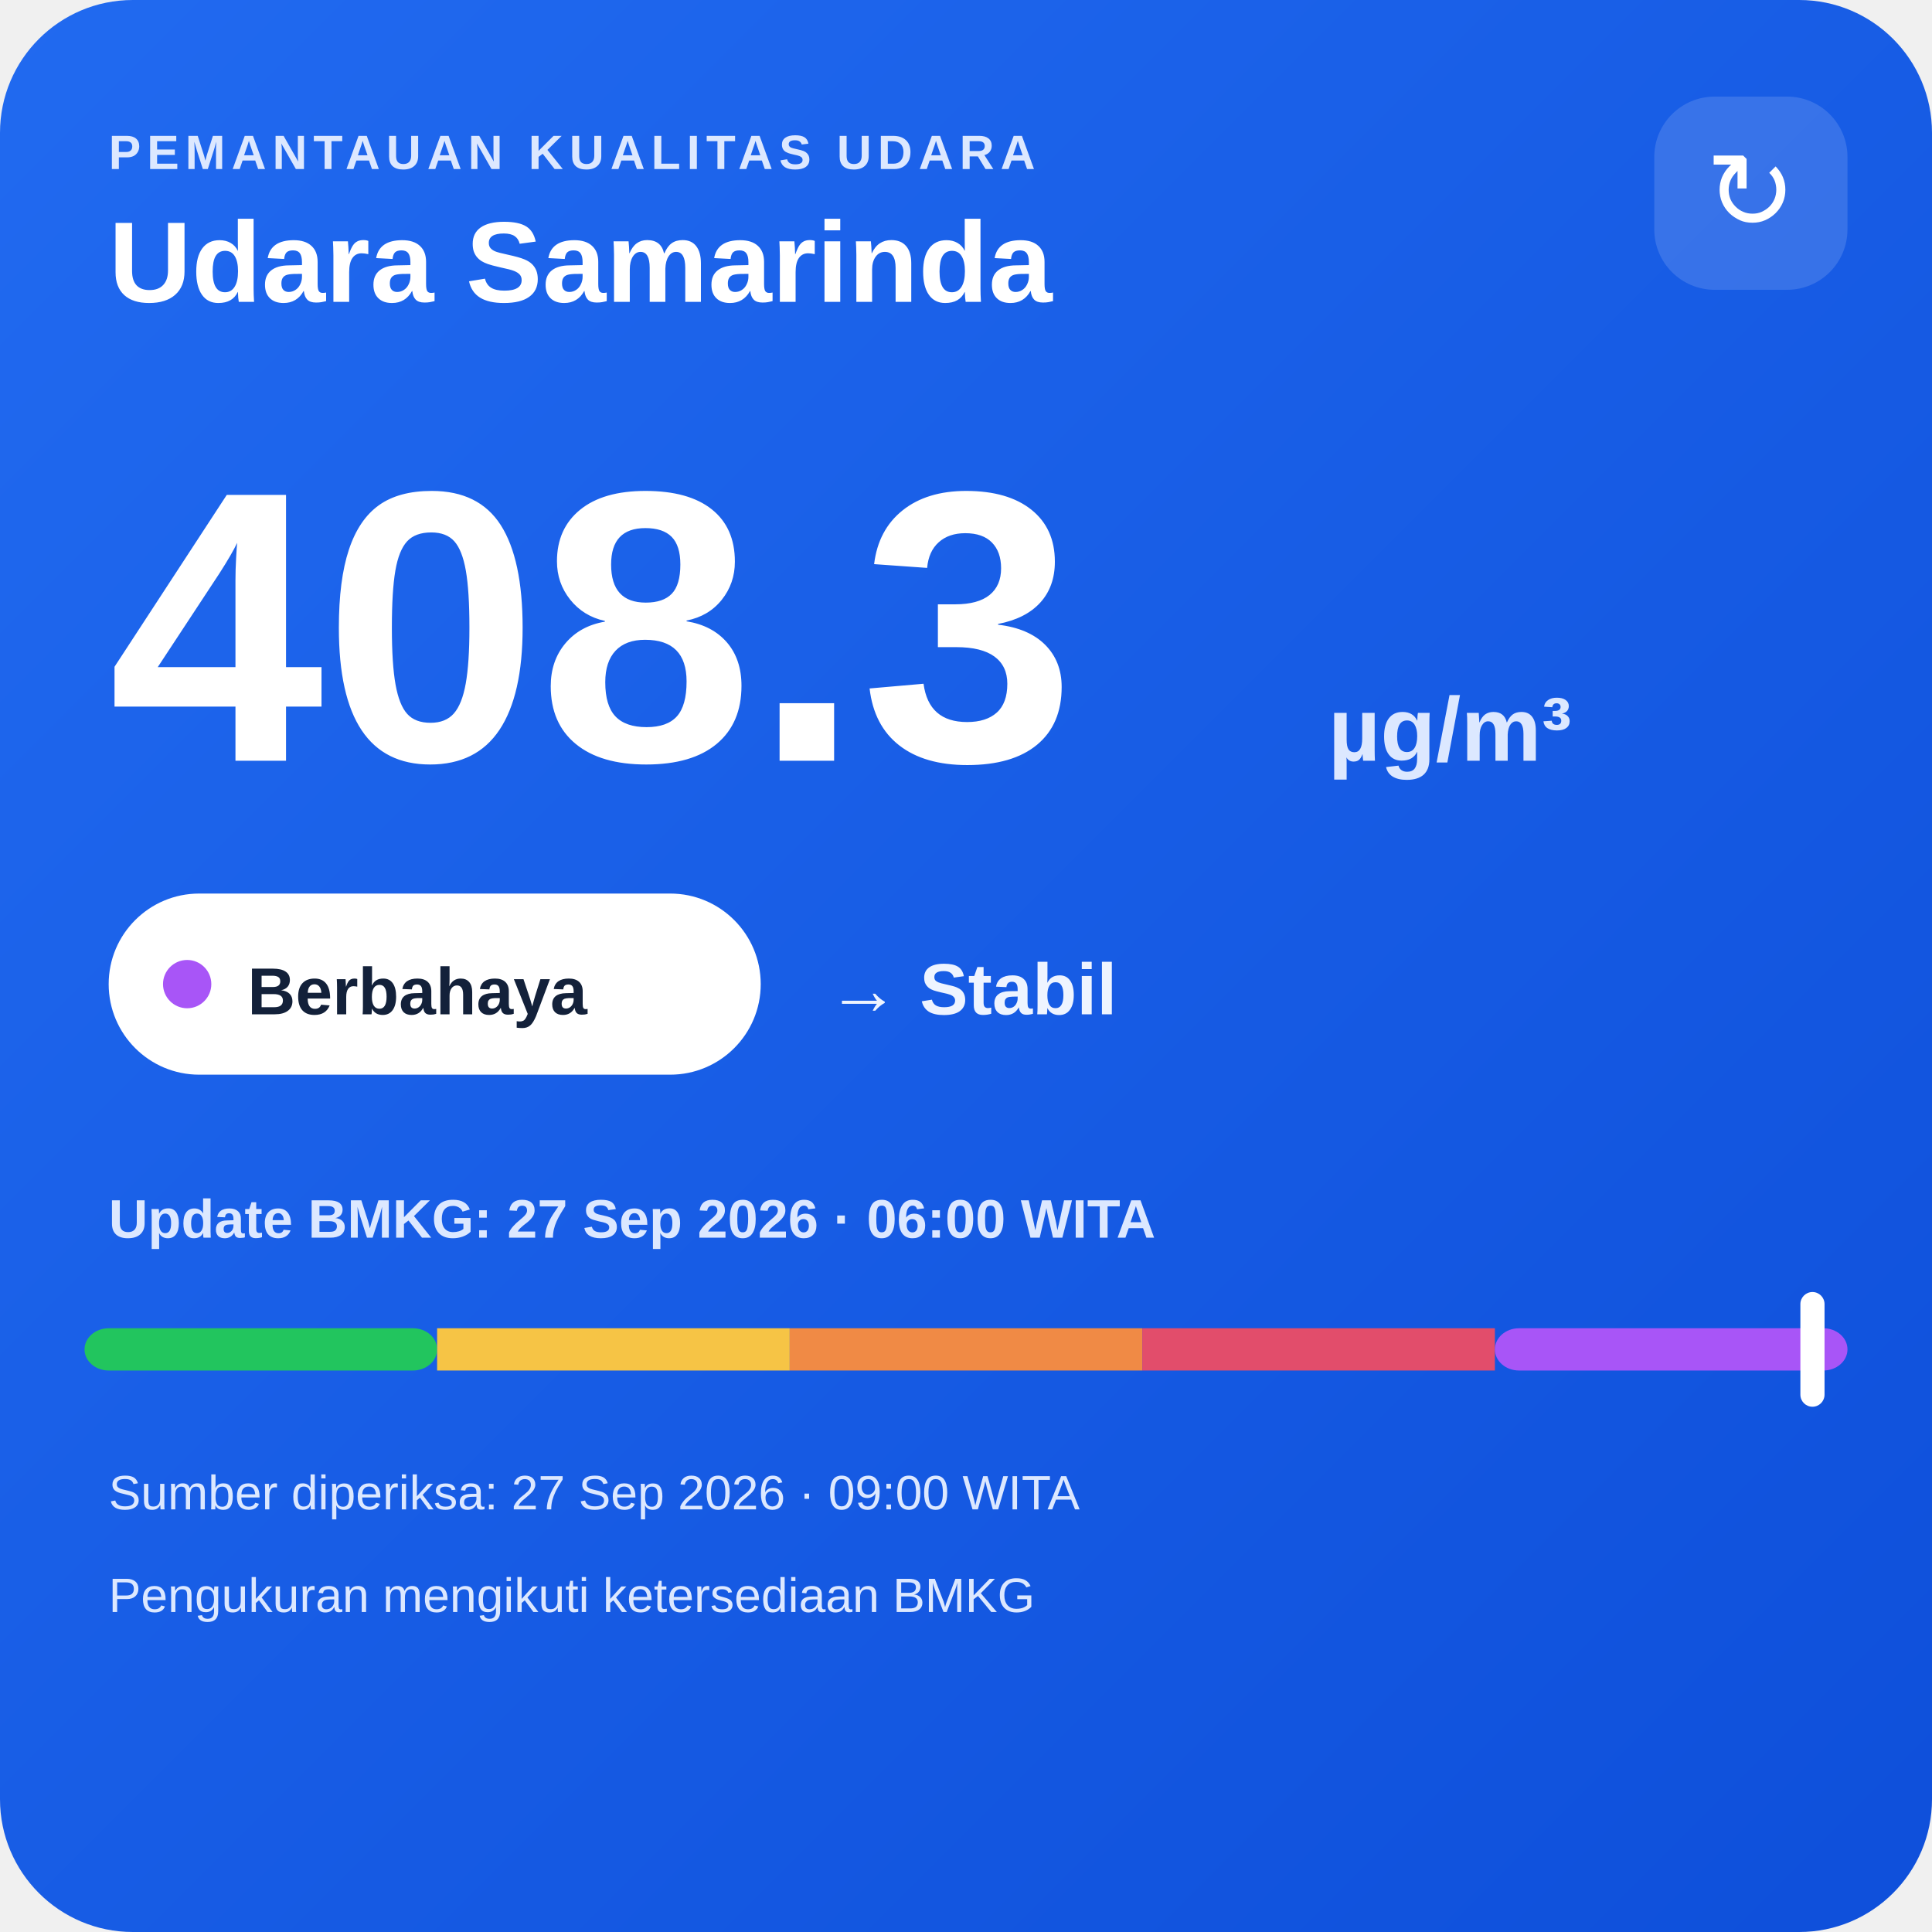
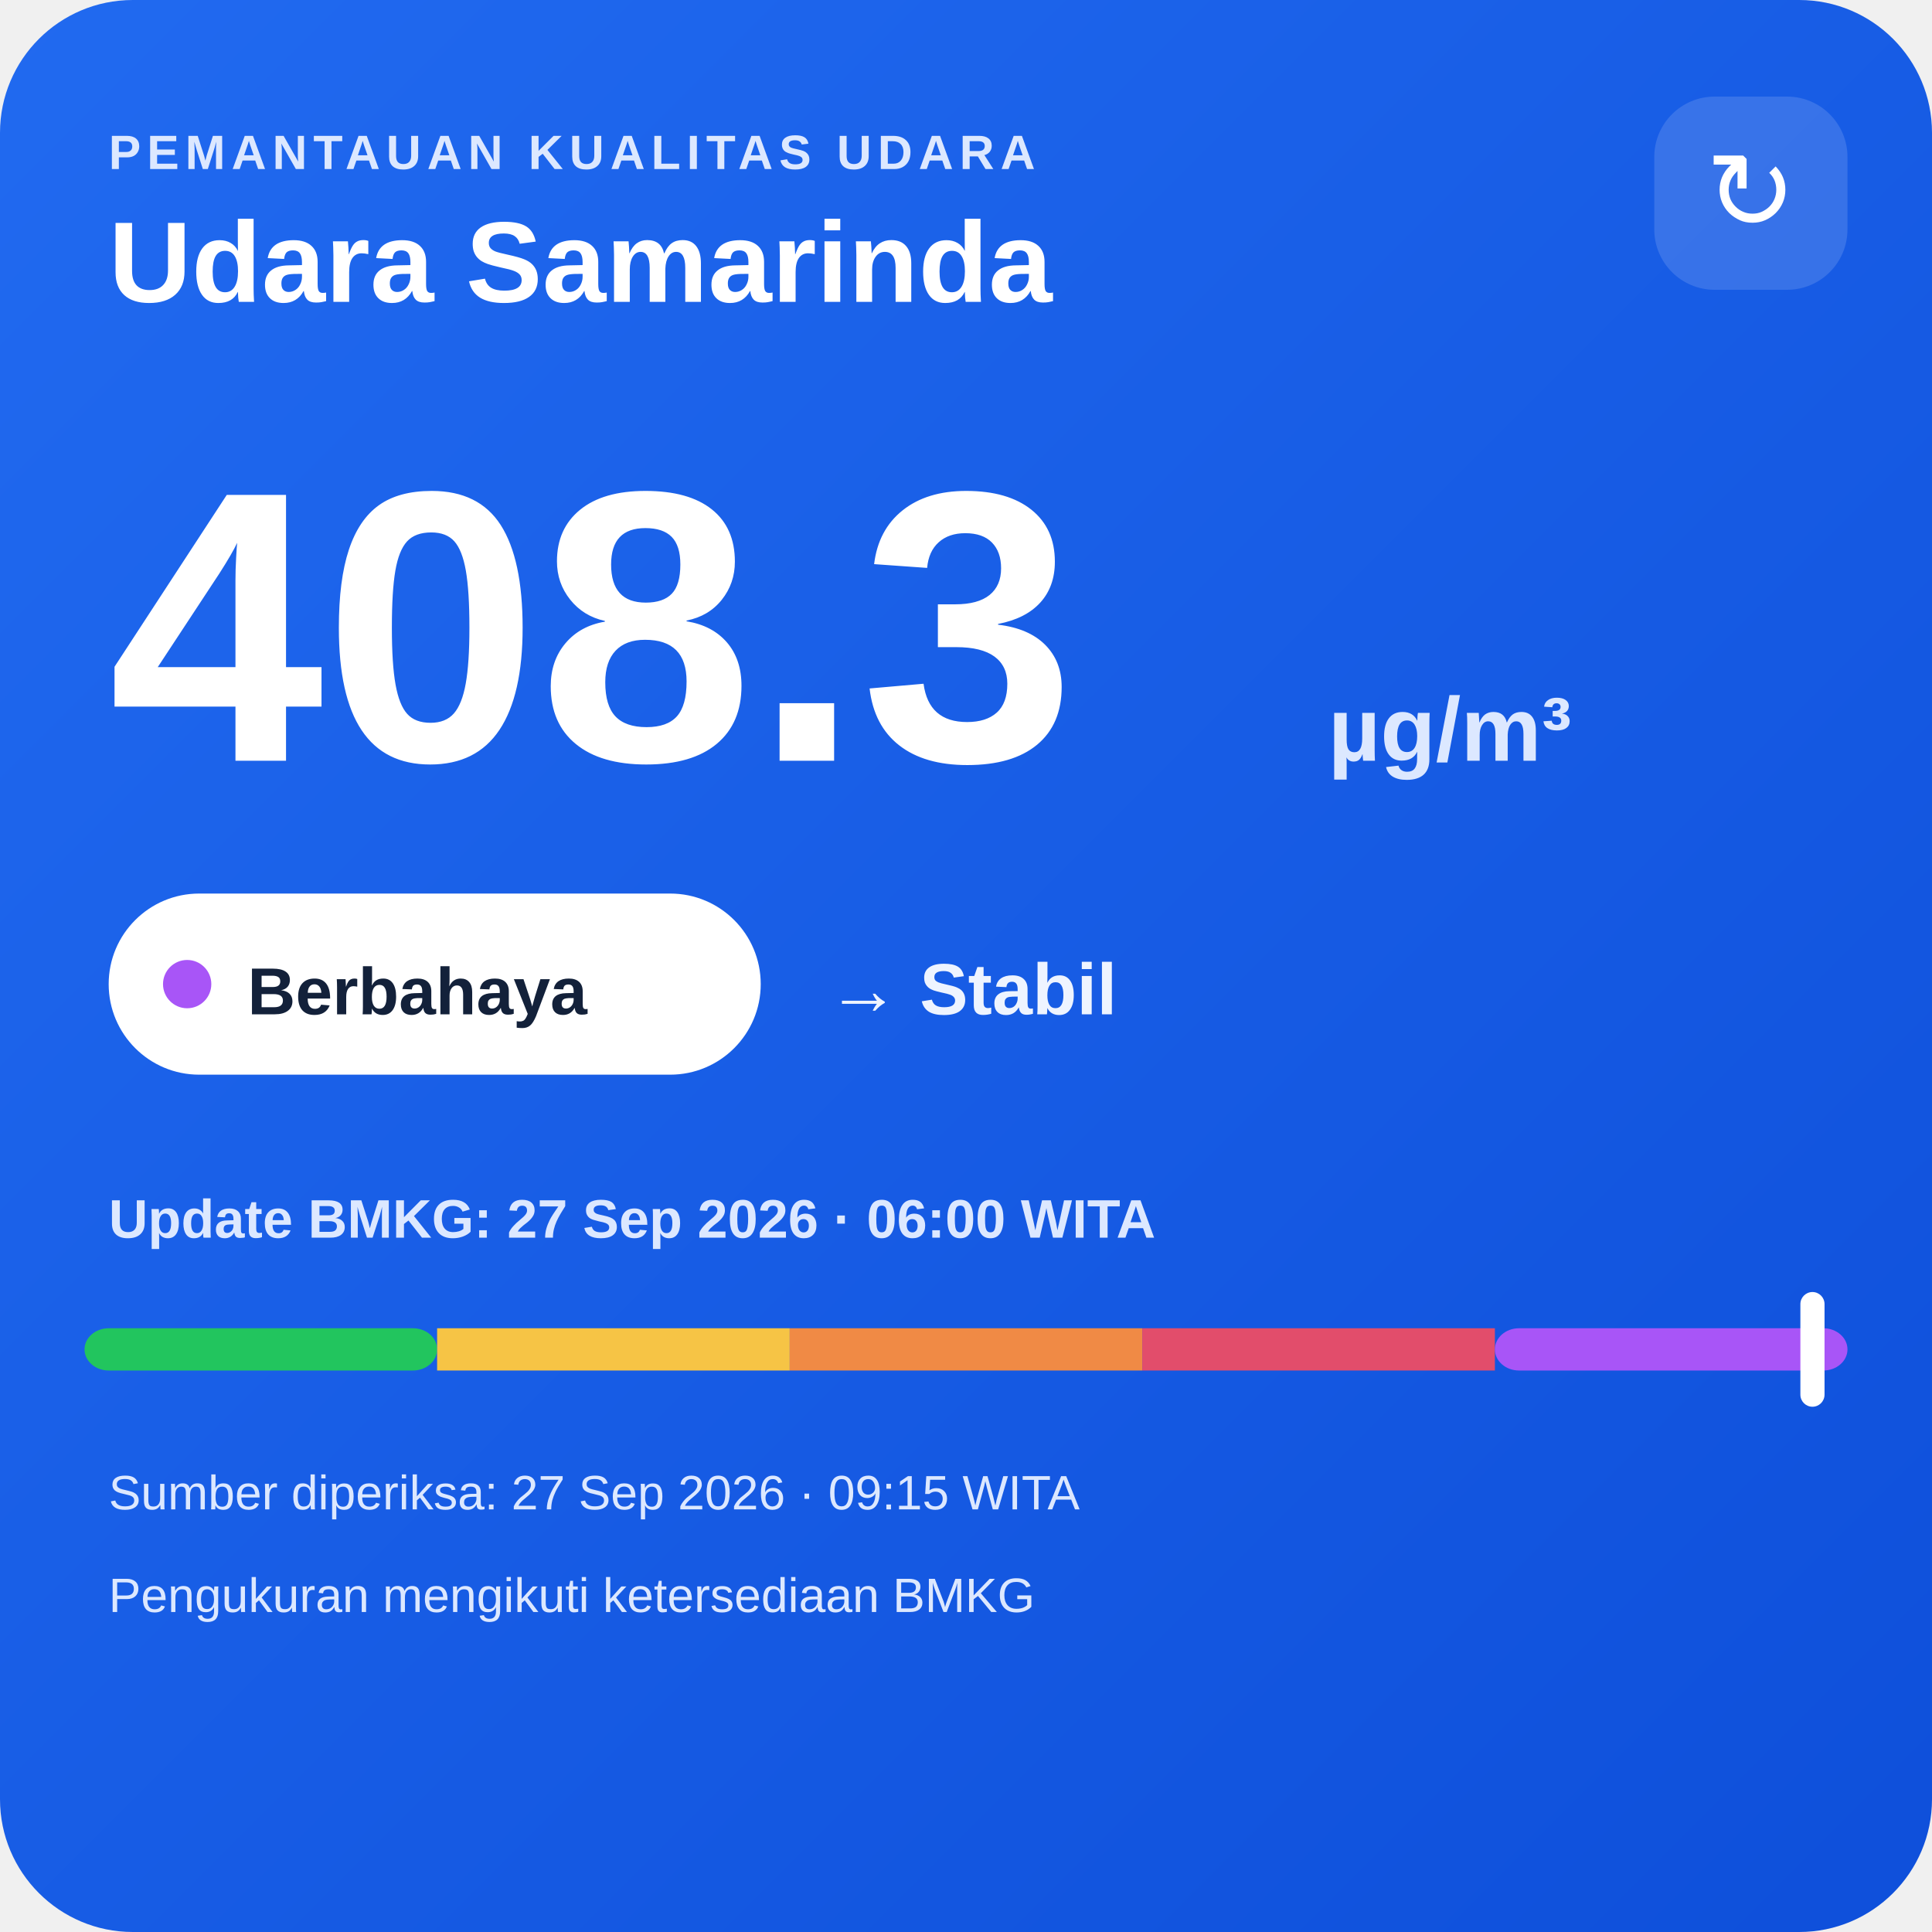
<svg xmlns="http://www.w3.org/2000/svg" width="320" height="320" viewBox="0 0 320 320">
  <defs>
    <linearGradient id="bg" x1="0" y1="0" x2="1" y2="1">
      <stop offset="0" stop-color="#216af0" />
      <stop offset="1" stop-color="#0e4fda" />
    </linearGradient>
  </defs>
  <rect width="320" height="320" rx="22" fill="url(#bg)" />
  <text x="18" y="28" fill="#dce8ff" font-family="Arial,sans-serif" font-size="8" font-weight="700" letter-spacing="1">PEMANTAUAN KUALITAS UDARA</text>
  <text x="18" y="50" fill="#ffffff" font-family="Arial,sans-serif" font-size="19" font-weight="700">Udara Samarinda</text>
  <rect x="274" y="16" width="32" height="32" rx="10" fill="#ffffff" fill-opacity=".14" />
  <text x="290" y="38" text-anchor="middle" fill="#ffffff" font-family="Arial,sans-serif" font-size="18">↻</text>
  <text x="18" y="126" fill="#ffffff" font-family="Arial,sans-serif" font-size="64" font-weight="800">408.3</text>
  <text x="220" y="126" fill="#dce8ff" font-family="Arial,sans-serif" font-size="15" font-weight="700">µg/m³</text>
  <rect x="18" y="148" width="108" height="30" rx="15" fill="#ffffff" />
  <circle cx="31" cy="163" r="4" fill="#a855f7" />
  <text x="41" y="168" fill="#13213a" font-family="Arial,sans-serif" font-size="11" font-weight="700">Berbahaya</text>
  <text x="137" y="168" fill="#eef4ff" font-family="Arial,sans-serif" font-size="12" font-weight="700">→ Stabil</text>
  <text x="18" y="205" fill="#dce8ff" font-family="Arial,sans-serif" font-size="9" font-weight="700">Update BMKG: 27 Sep 2026 · 06:00 WITA</text>
  <rect x="14" y="220" width="58.4" height="7" rx="4" fill="#22c55e" />
  <rect x="72.4" y="220" width="58.4" height="7" fill="#f6c445" />
  <rect x="130.8" y="220" width="58.4" height="7" fill="#f08a45" />
  <rect x="189.2" y="220" width="58.4" height="7" fill="#e24d6b" />
  <rect x="247.6" y="220" width="58.4" height="7" rx="4" fill="#a855f7" />
  <rect x="298.2" y="214" width="4" height="19" rx="2" fill="#ffffff" />
-   <text x="18" y="250" fill="#dce8ff" font-family="Arial,sans-serif" font-size="8">Sumber diperiksa: 27 Sep 2026 · 09:00 WITA</text>
+   <text x="18" y="250" fill="#dce8ff" font-family="Arial,sans-serif" font-size="8">Sumber diperiksa: 27 Sep 2026 · 09:15 WITA</text>
  <text x="18" y="267" fill="#dce8ff" font-family="Arial,sans-serif" font-size="8">Pengukuran mengikuti ketersediaan BMKG</text>
</svg>
